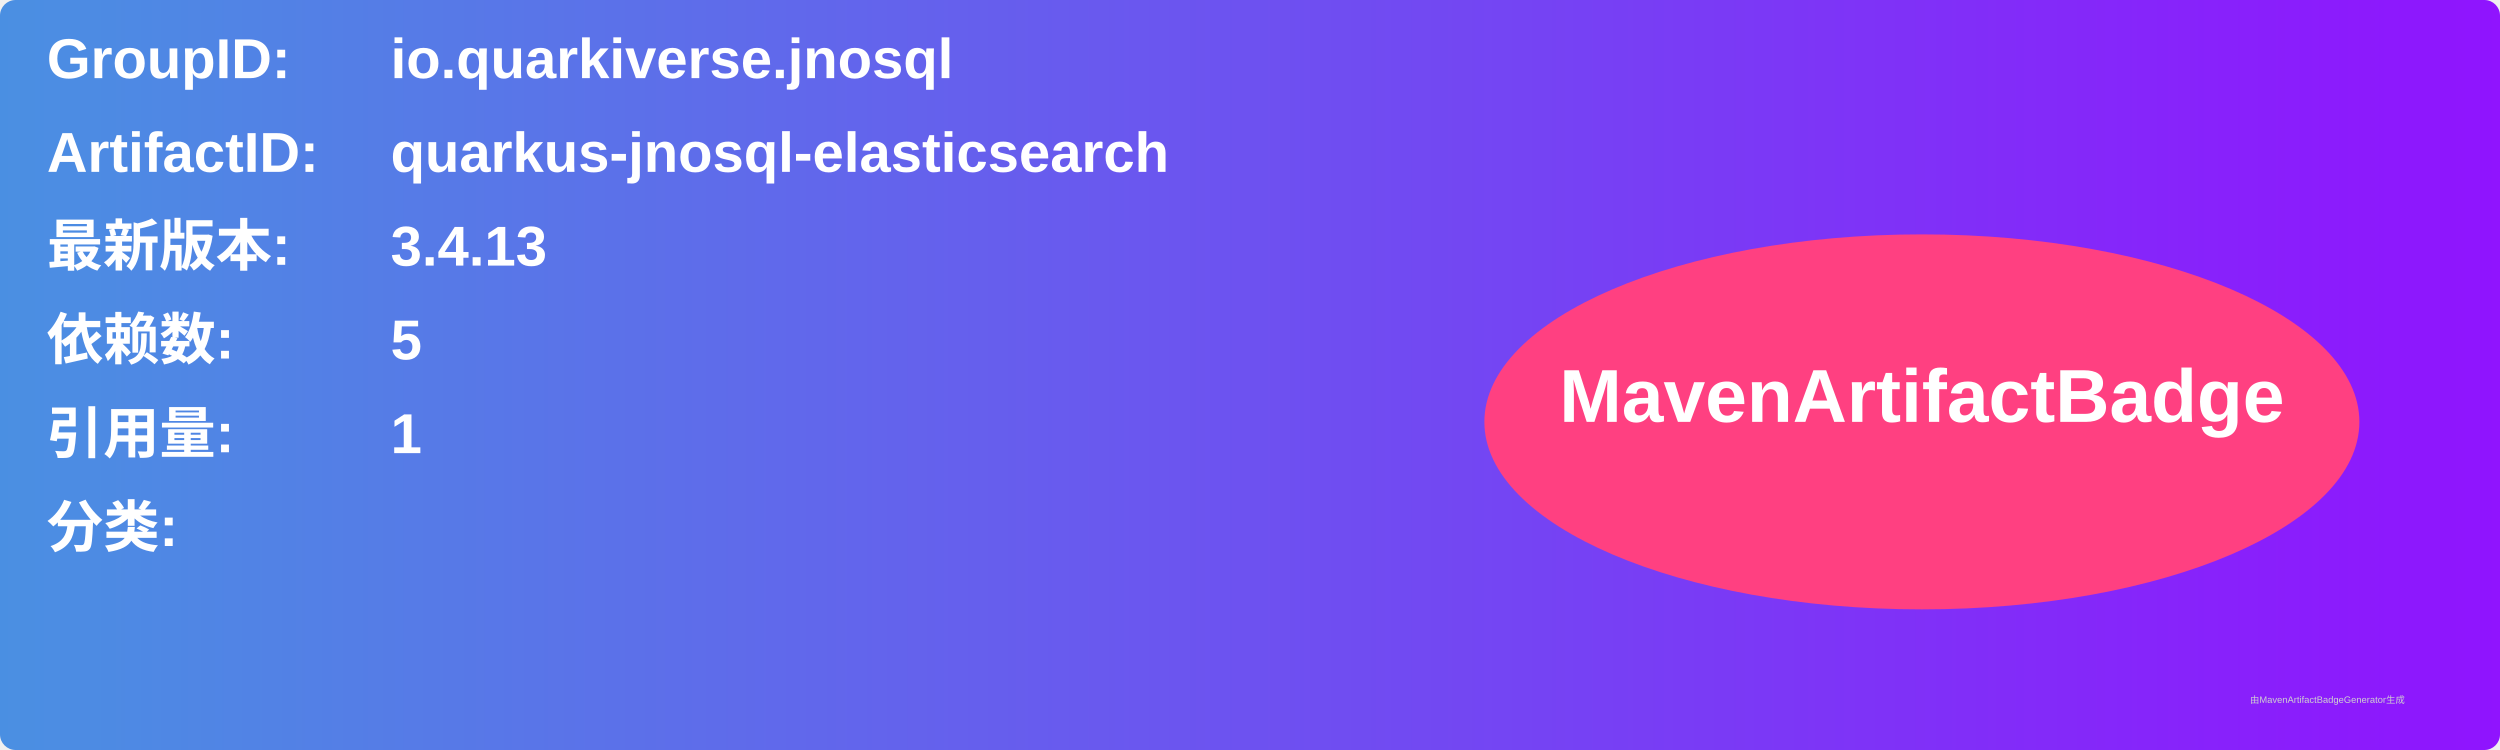
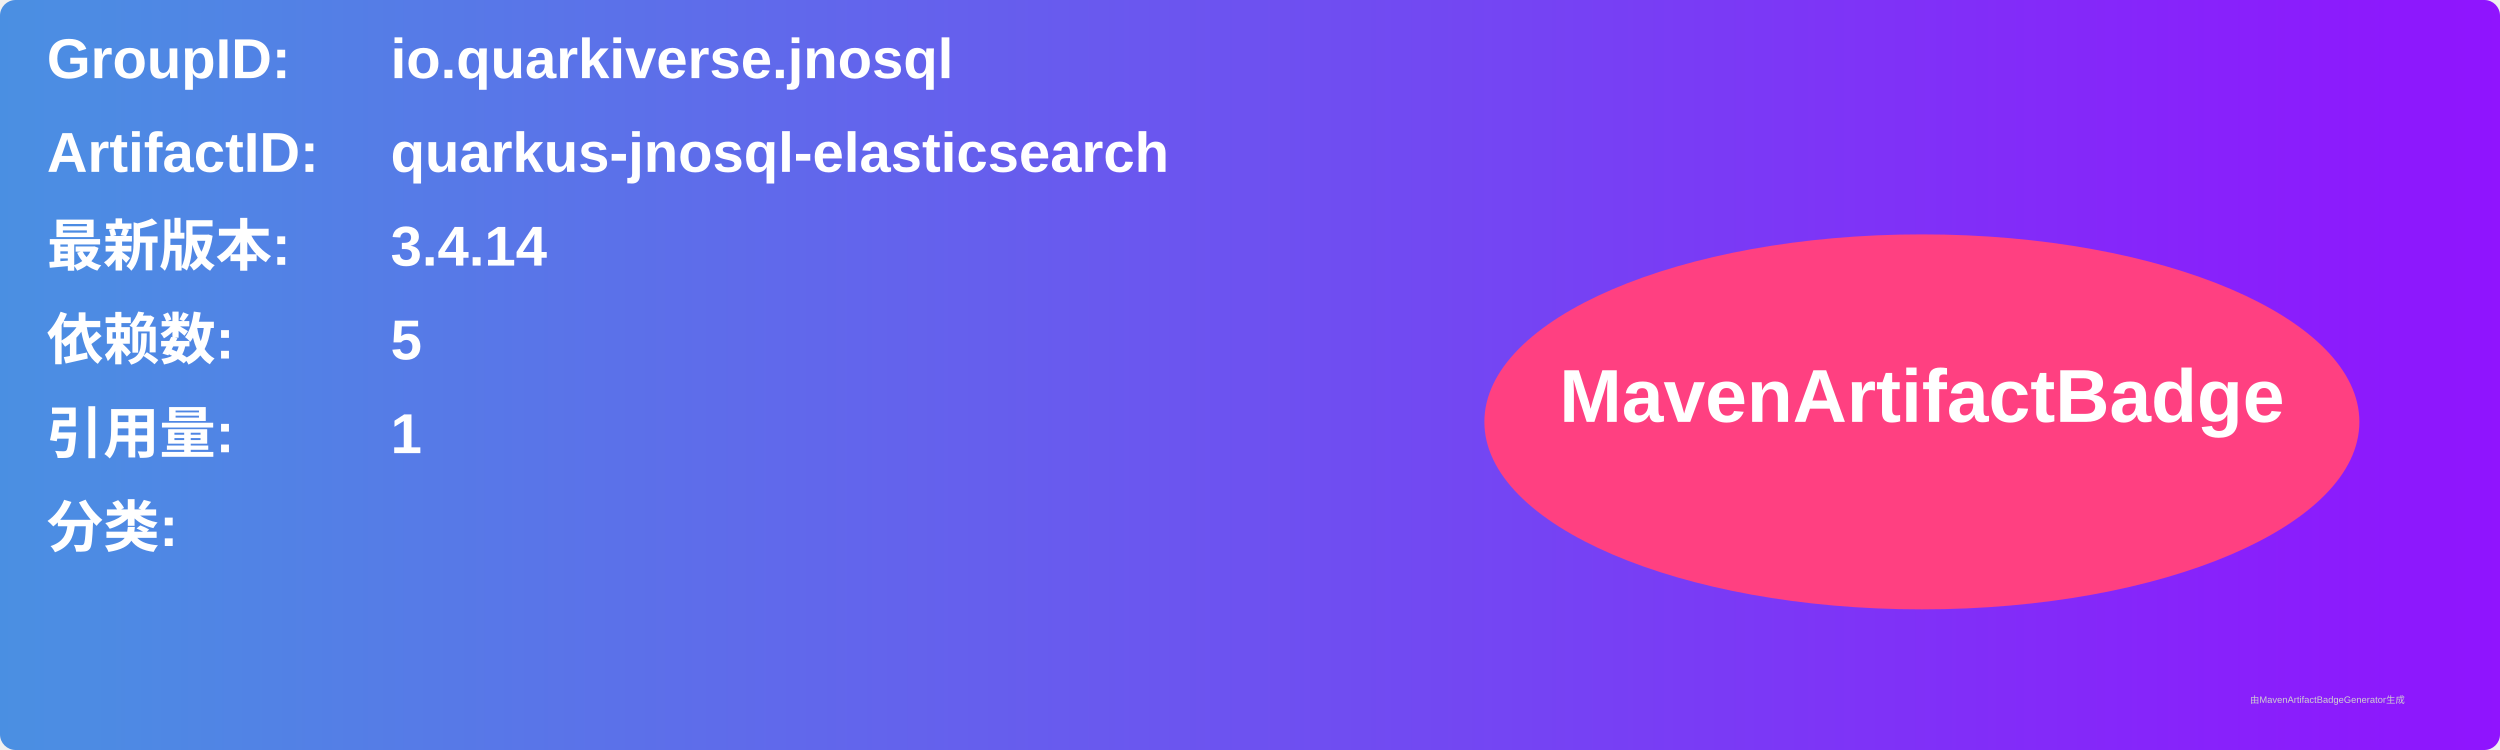
<svg xmlns="http://www.w3.org/2000/svg" width="800" height="240" viewBox="0 0 800 240">
  <linearGradient id="grad" x1="0%" y1="0%" x2="100%" y2="0%">
    <stop offset="0%" stop-color="#4a90e2" />
    <stop offset="100%" stop-color="#9013fe" />
  </linearGradient>
  <rect width="100%" height="100%" rx="5" ry="5" fill="url(#grad)" />
  <g transform="translate(15, 15)">
    <text x="0" y="10" font-family="Arial" font-size="18" fill="white" font-weight="bold" width="260">GroupID:</text>
    <text x="110" y="10" font-family="Arial" font-size="18" fill="white" font-weight="bold" width="460">io.quarkiverse.jnosql</text>
    <text x="0" y="40" font-family="Arial" font-size="18" fill="white" font-weight="bold" width="260">ArtifactID:</text>
    <text x="110" y="40" font-family="Arial" font-size="18" fill="white" font-weight="bold" width="460">quarkus-jnosql-elasticsearch</text>
    <text x="0" y="70" font-family="Arial" font-size="18" fill="white" font-weight="bold">最新版本:</text>
    <text x="110" y="70" font-family="Arial" font-size="18" fill="white" font-weight="bold">
-       <tspan font-weight="bold">3.4.13</tspan>
+       <tspan font-weight="bold">3.4.14</tspan>
    </text>
    <text x="0" y="100" font-family="Arial" font-size="18" fill="white" font-weight="bold">依赖数: </text>
    <text x="110" y="100" font-family="Arial" font-size="18" fill="white">
      <tspan font-weight="bold">5</tspan>
    </text>
    <text x="0" y="130" font-family="Arial" font-size="18" fill="white" font-weight="bold">引用量: </text>
    <text x="110" y="130" font-family="Arial" font-size="18" fill="white">
      <tspan font-weight="bold">1</tspan>
    </text>
    <text x="0" y="160" font-family="Arial" font-size="18" fill="white" font-weight="bold">分类:</text>
    <text x="10" y="190" font-family="Arial" font-size="10" fill="white">
      <tspan font-weight="bold" />
    </text>
    <ellipse cx="600" cy="120" rx="140" ry="60" fill="#ff4081" />
    <text x="600" y="120" text-anchor="middle" font-family="Arial" font-size="24" fill="white" font-weight="bold">MavenArtifactBadge</text>
  </g>
  <text x="720" y="225" font-family="Arial" font-size="3" fill="#d0d0d0">由MavenArtifactBadgeGenerator生成</text>
</svg>
